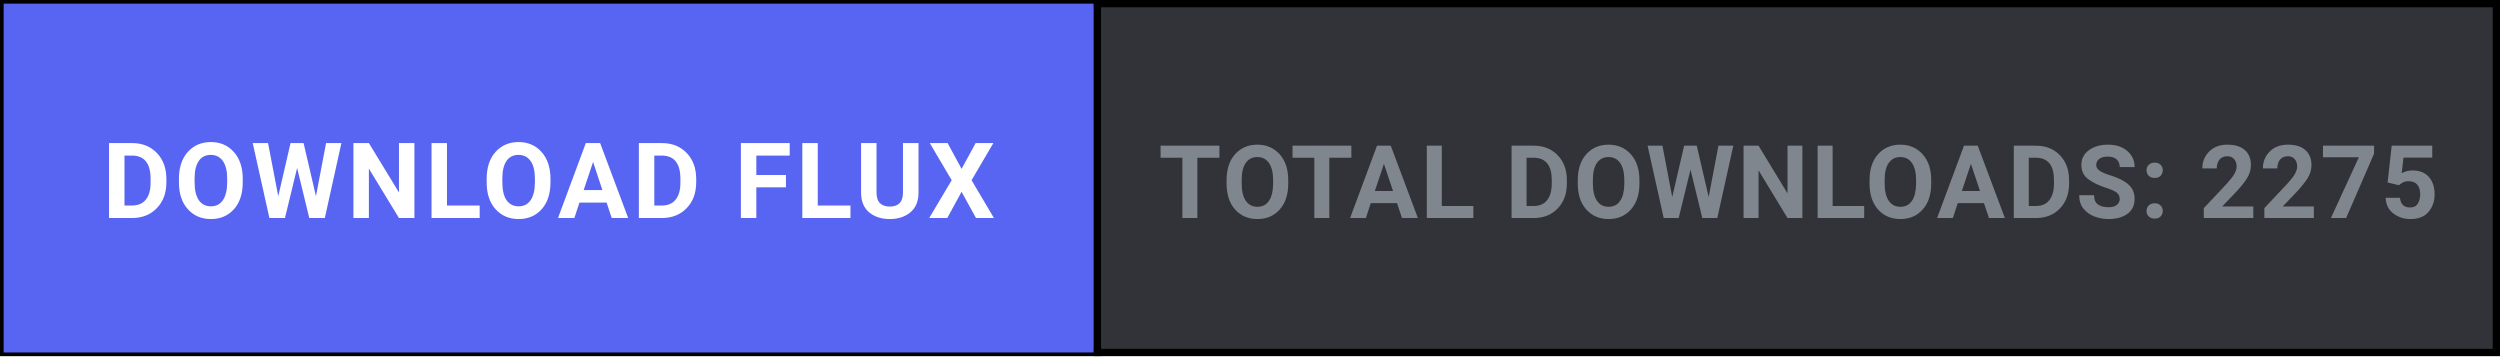
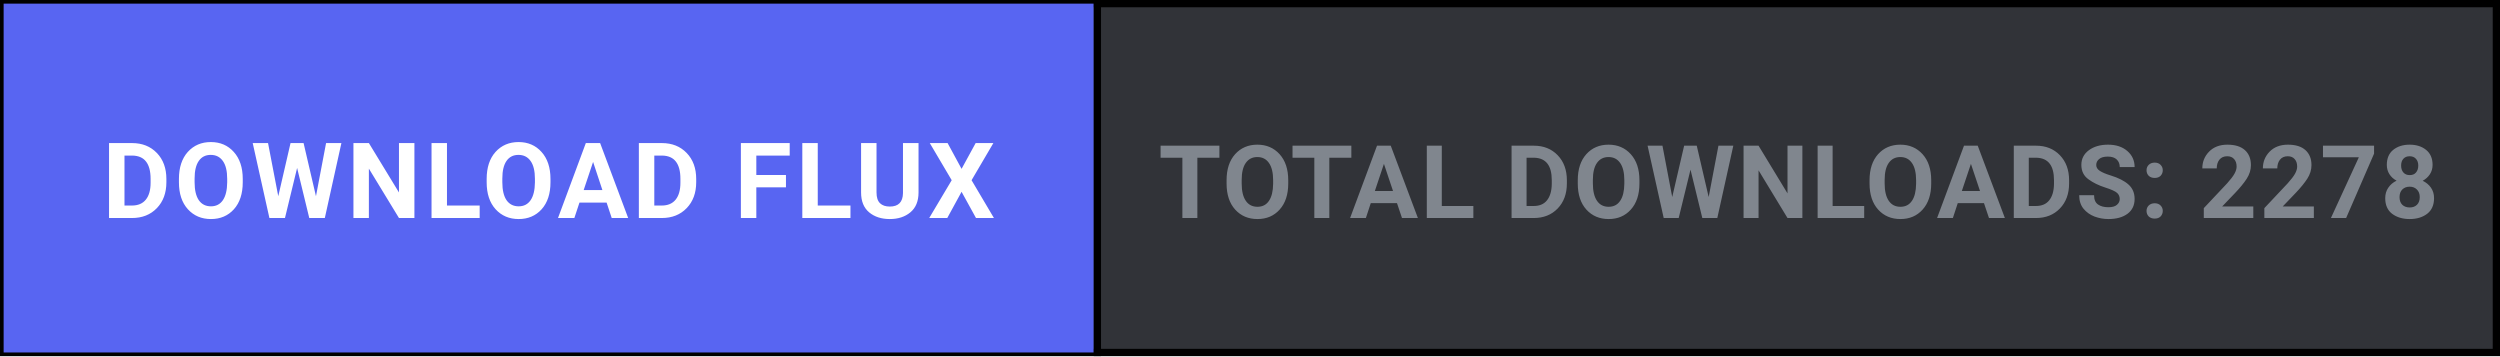
<svg xmlns="http://www.w3.org/2000/svg" width="344" height="49" viewBox="0 0 344 49" fill="none">
  <defs>
    <style>
      .btn-cta { transition: fill 0.15s ease; }
      .btn-cta:hover { fill: #4752c4; }
    </style>
  </defs>
  <rect x="0.5" y="0.5" width="343" height="48" fill="#313338" stroke="#000000" stroke-width="1" />
  <a href="https://github.com/shifatsrm09/FLUX/releases/latest/download/FLUX-Setup.exe" target="_blank" style="cursor: pointer;">
    <rect class="btn-cta" x="0.5" y="0.5" width="150" height="48" fill="#5865F2" />
    <text x="75.5" y="30" fill="#FFFFFF" font-family="-apple-system, BlinkMacSystemFont, 'Segoe UI', Roboto, Helvetica, Arial, sans-serif" font-size="14.5" font-weight="700" text-anchor="middle" letter-spacing="0.5">DOWNLOAD FLUX</text>
  </a>
  <line x1="151" y1="0" x2="151" y2="49" stroke="#000000" stroke-width="1" />
-   <text x="247.5" y="30" fill="#80868E" font-family="-apple-system, BlinkMacSystemFont, 'Segoe UI', Roboto, Helvetica, Arial, sans-serif" font-size="14" font-weight="600" text-anchor="middle" letter-spacing="0.3">TOTAL DOWNLOADS: 2275</text>
+   <text x="247.5" y="30" fill="#80868E" font-family="-apple-system, BlinkMacSystemFont, 'Segoe UI', Roboto, Helvetica, Arial, sans-serif" font-size="14" font-weight="600" text-anchor="middle" letter-spacing="0.3">TOTAL DOWNLOADS: 2278</text>
</svg>
